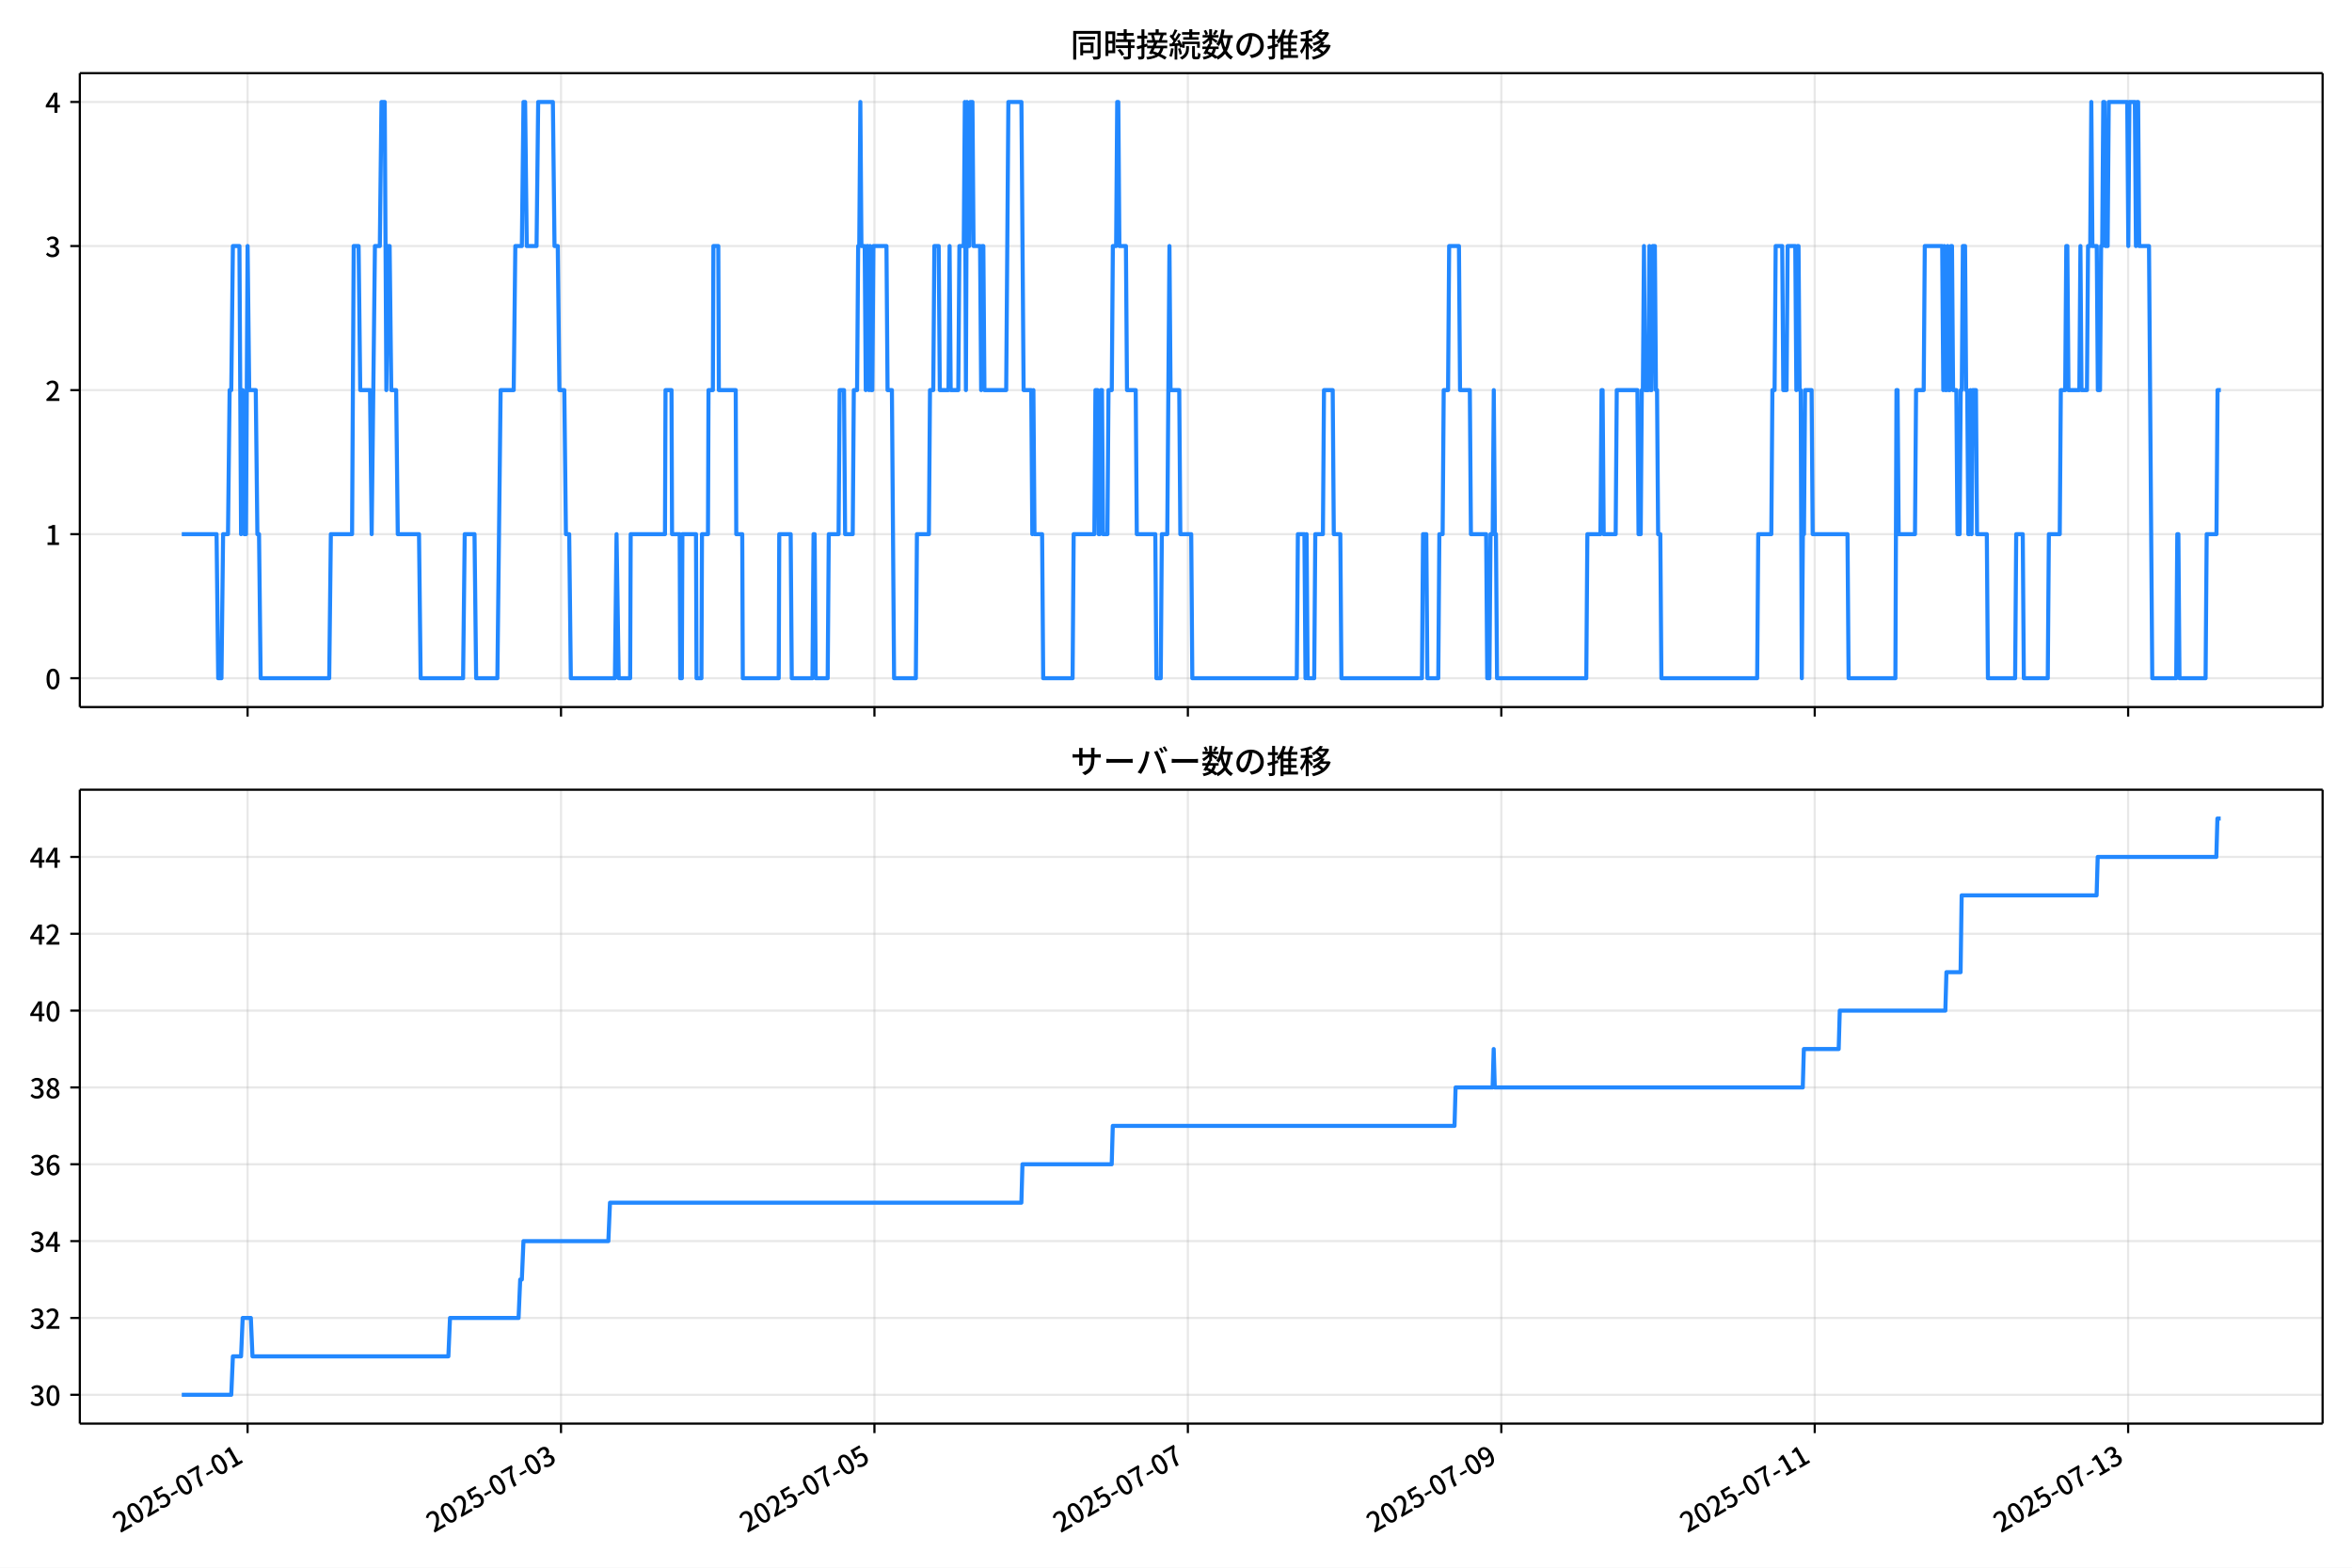
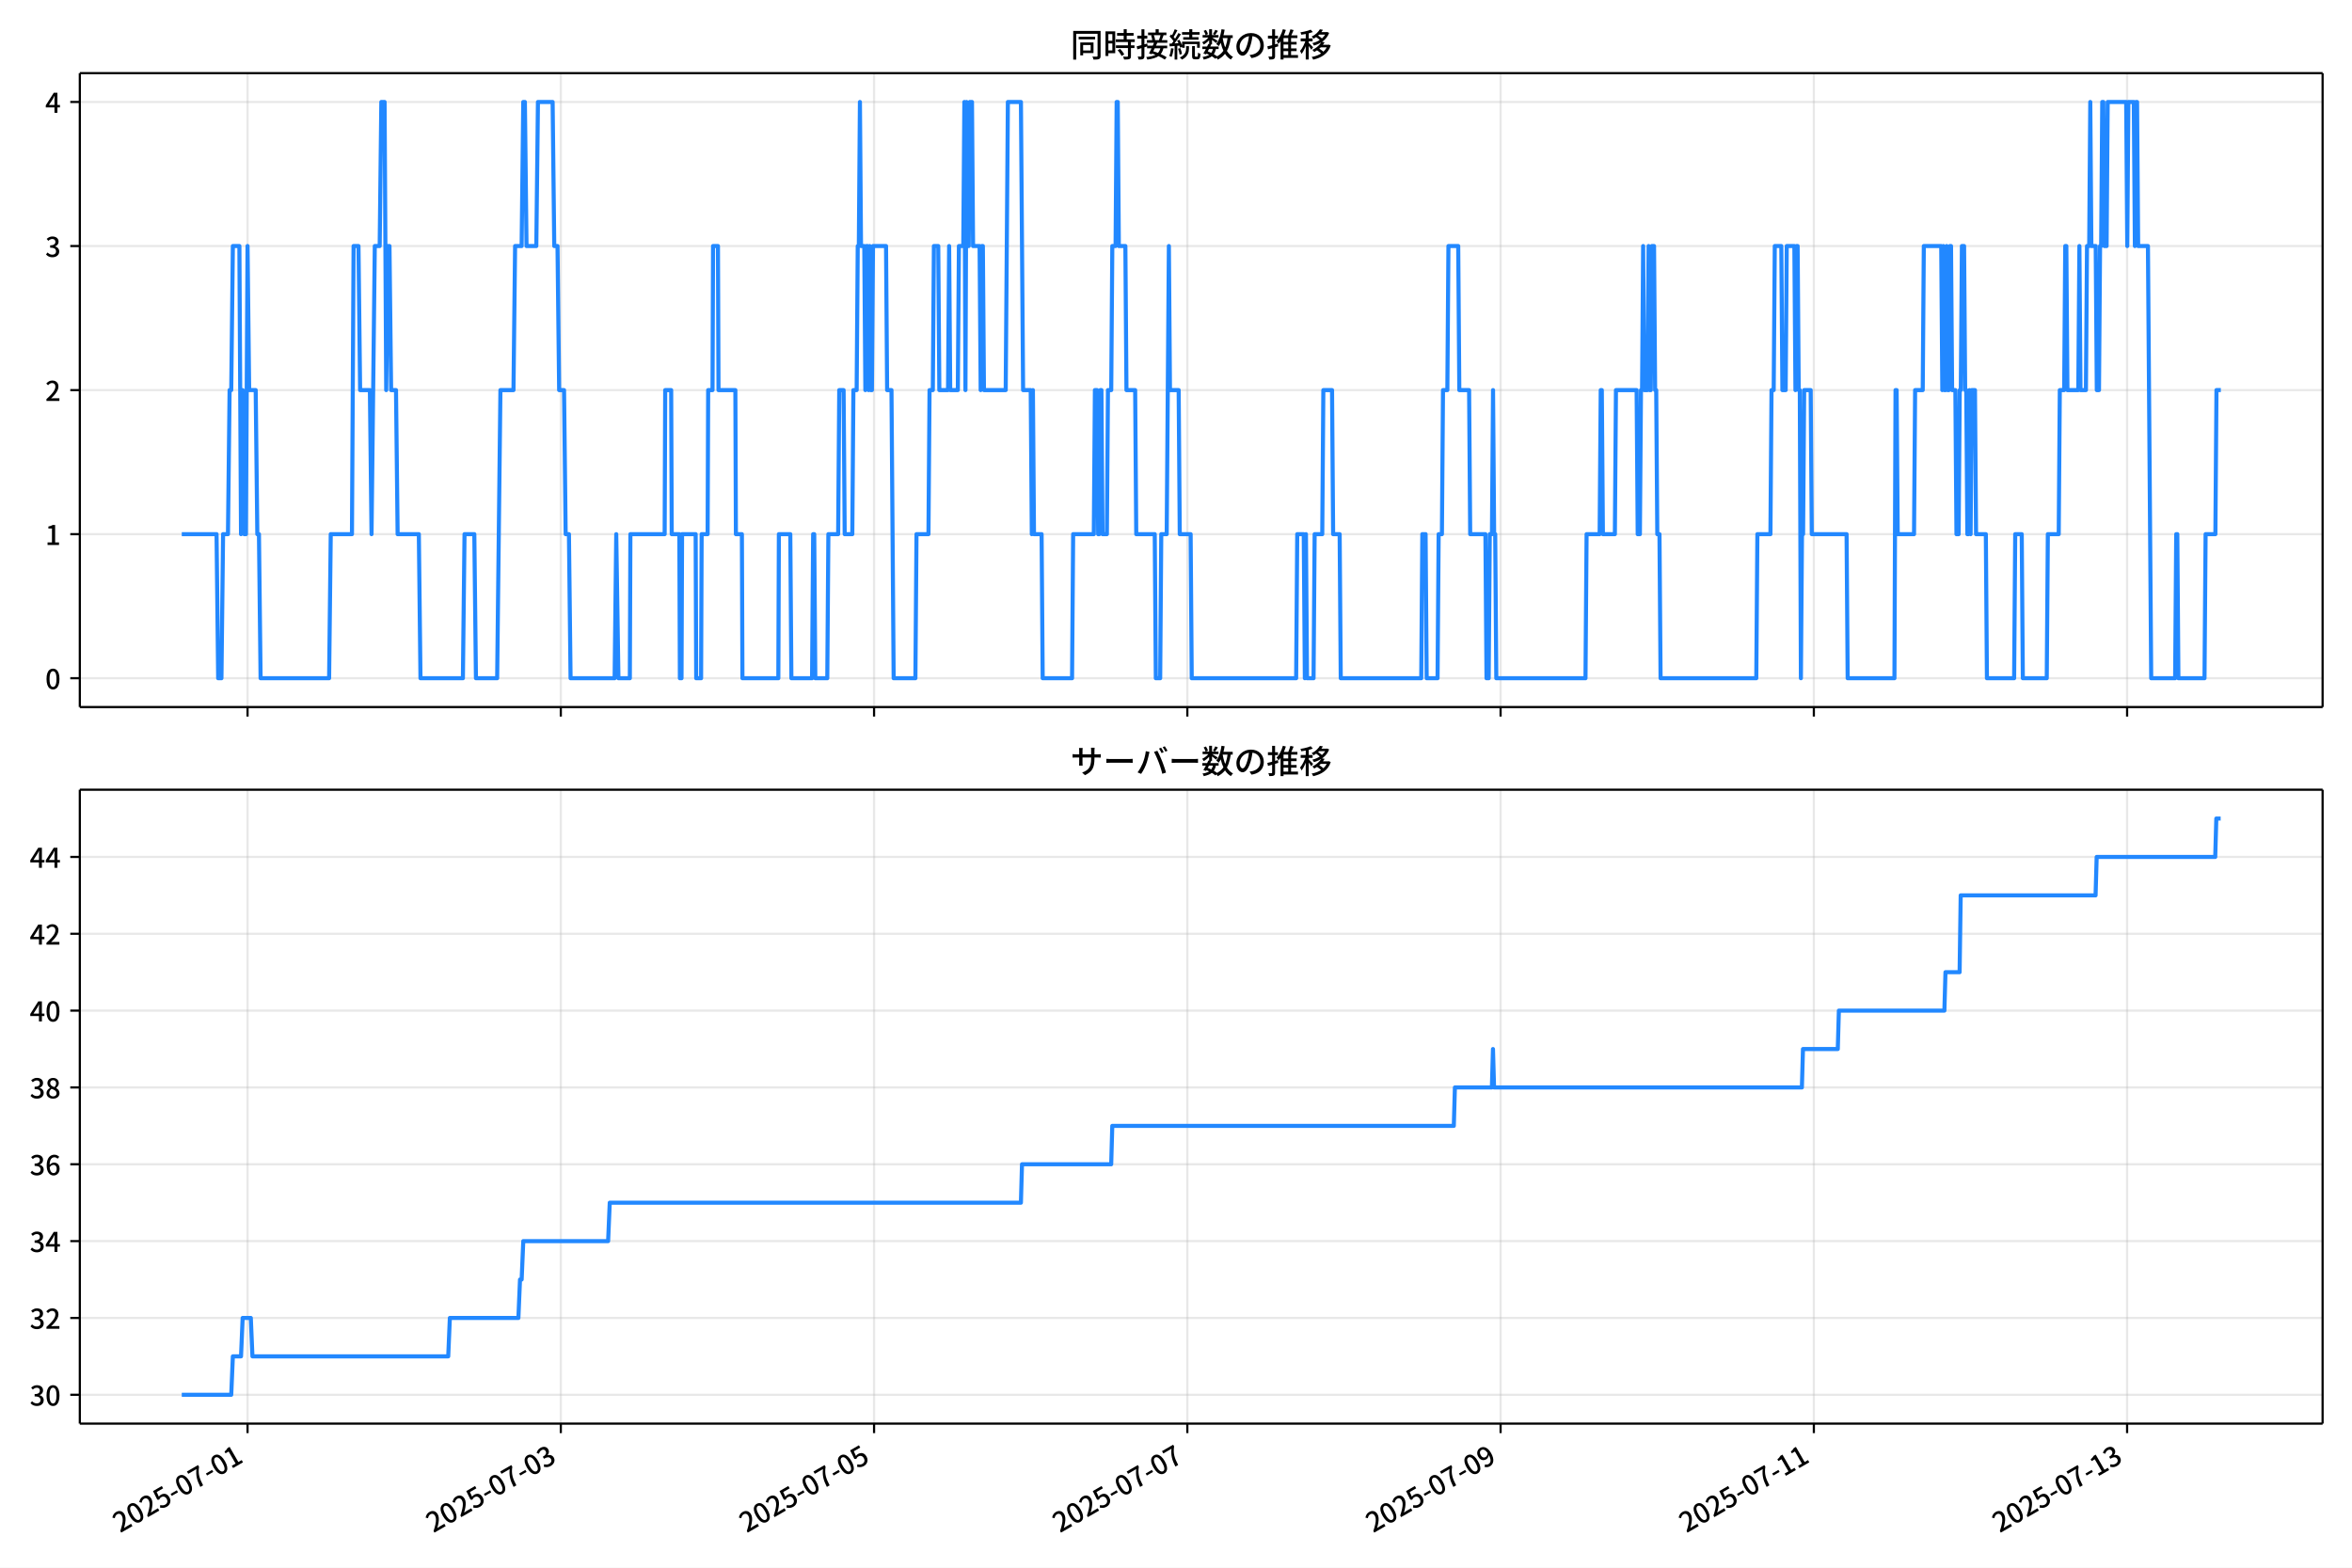
<svg xmlns="http://www.w3.org/2000/svg" xmlns:xlink="http://www.w3.org/1999/xlink" version="1.1" viewBox="0 0 864 576">
  <defs>
    <style type="text/css">*{stroke-linejoin: round; stroke-linecap: butt}</style>
  </defs>
  <g id="aa">
    <g id="ab">
      <path d="m0 576h864v-576h-864z" fill="#fff" />
    </g>
    <g id="ac">
      <g id="ad">
        <path d="m29.32 259.78h823.88v-232.9h-823.88z" fill="#fff" />
      </g>
      <g id="ae">
        <g id="af">
          <g id="ag">
-             <path d="m90.95 259.78v-232.9" clip-path="url(#f)" fill="none" stroke="#b0b0b0" stroke-linecap="square" stroke-opacity=".3" stroke-width=".8" />
+             <path d="m90.937 259.78v-232.9" clip-path="url(#f)" fill="none" stroke="#b0b0b0" stroke-linecap="square" stroke-opacity=".3" stroke-width=".8" />
          </g>
          <g id="ah">
            <defs>
              <path id="d" d="m0 0v3.5" stroke="#000" stroke-width=".8" />
            </defs>
-             <use x="90.95" y="259.778" stroke="#000000" stroke-width=".8" xlink:href="#d" />
+             <use x="90.937" y="259.778" stroke="#000000" stroke-width=".8" xlink:href="#d" />
          </g>
        </g>
        <g id="ai">
          <g id="aj">
-             <path d="m206.09 259.78v-232.9" clip-path="url(#f)" fill="none" stroke="#b0b0b0" stroke-linecap="square" stroke-opacity=".3" stroke-width=".8" />
+             <path d="m206.01 259.78v-232.9" clip-path="url(#f)" fill="none" stroke="#b0b0b0" stroke-linecap="square" stroke-opacity=".3" stroke-width=".8" />
          </g>
          <g id="ak">
-             <use x="206.086" y="259.778" stroke="#000000" stroke-width=".8" xlink:href="#d" />
+             <use x="206.012" y="259.778" stroke="#000000" stroke-width=".8" xlink:href="#d" />
          </g>
        </g>
        <g id="al">
          <g id="am">
-             <path d="m321.22 259.78v-232.9" clip-path="url(#f)" fill="none" stroke="#b0b0b0" stroke-linecap="square" stroke-opacity=".3" stroke-width=".8" />
+             <path d="m321.09 259.78v-232.9" clip-path="url(#f)" fill="none" stroke="#b0b0b0" stroke-linecap="square" stroke-opacity=".3" stroke-width=".8" />
          </g>
          <g id="an">
-             <use x="321.223" y="259.778" stroke="#000000" stroke-width=".8" xlink:href="#d" />
+             <use x="321.087" y="259.778" stroke="#000000" stroke-width=".8" xlink:href="#d" />
          </g>
        </g>
        <g id="ao">
          <g id="ap">
-             <path d="m436.36 259.78v-232.9" clip-path="url(#f)" fill="none" stroke="#b0b0b0" stroke-linecap="square" stroke-opacity=".3" stroke-width=".8" />
+             <path d="m436.16 259.78v-232.9" clip-path="url(#f)" fill="none" stroke="#b0b0b0" stroke-linecap="square" stroke-opacity=".3" stroke-width=".8" />
          </g>
          <g id="aq">
-             <use x="436.36" y="259.778" stroke="#000000" stroke-width=".8" xlink:href="#d" />
+             <use x="436.163" y="259.778" stroke="#000000" stroke-width=".8" xlink:href="#d" />
          </g>
        </g>
        <g id="ar">
          <g id="as">
-             <path d="m551.5 259.78v-232.9" clip-path="url(#f)" fill="none" stroke="#b0b0b0" stroke-linecap="square" stroke-opacity=".3" stroke-width=".8" />
+             <path d="m551.24 259.78v-232.9" clip-path="url(#f)" fill="none" stroke="#b0b0b0" stroke-linecap="square" stroke-opacity=".3" stroke-width=".8" />
          </g>
          <g id="at">
-             <use x="551.496" y="259.778" stroke="#000000" stroke-width=".8" xlink:href="#d" />
+             <use x="551.238" y="259.778" stroke="#000000" stroke-width=".8" xlink:href="#d" />
          </g>
        </g>
        <g id="au">
          <g id="av">
-             <path d="m666.63 259.78v-232.9" clip-path="url(#f)" fill="none" stroke="#b0b0b0" stroke-linecap="square" stroke-opacity=".3" stroke-width=".8" />
+             <path d="m666.31 259.78v-232.9" clip-path="url(#f)" fill="none" stroke="#b0b0b0" stroke-linecap="square" stroke-opacity=".3" stroke-width=".8" />
          </g>
          <g id="aw">
-             <use x="666.633" y="259.778" stroke="#000000" stroke-width=".8" xlink:href="#d" />
+             <use x="666.313" y="259.778" stroke="#000000" stroke-width=".8" xlink:href="#d" />
          </g>
        </g>
        <g id="ax">
          <g id="ay">
-             <path d="m781.77 259.78v-232.9" clip-path="url(#f)" fill="none" stroke="#b0b0b0" stroke-linecap="square" stroke-opacity=".3" stroke-width=".8" />
+             <path d="m781.39 259.78v-232.9" clip-path="url(#f)" fill="none" stroke="#b0b0b0" stroke-linecap="square" stroke-opacity=".3" stroke-width=".8" />
          </g>
          <g id="az">
-             <use x="781.77" y="259.778" stroke="#000000" stroke-width=".8" xlink:href="#d" />
+             <use x="781.388" y="259.778" stroke="#000000" stroke-width=".8" xlink:href="#d" />
          </g>
        </g>
      </g>
      <g id="ba">
        <g id="bb">
          <g id="bc">
            <path d="m29.32 249.19h823.88" clip-path="url(#f)" fill="none" stroke="#b0b0b0" stroke-linecap="square" stroke-opacity=".3" stroke-width=".8" />
          </g>
          <g id="bd">
            <defs>
              <path id="g" d="m0 0h-3.5" stroke="#000" stroke-width=".8" />
            </defs>
            <use x="29.32" y="249.191" stroke="#000000" stroke-width=".8" xlink:href="#g" />
          </g>
          <g id="be">
            <g transform="translate(16.62 253.18) scale(.1 -.1)">
              <defs>
                <path id="a" transform="scale(.015625)" d="m1830-90q-460 0-806 275-346 276-535 823-188 547-188 1366 0 820 188 1357 189 538 535 803 346 266 806 266 461 0 800-269 340-269 528-803 189-534 189-1354 0-819-189-1366-188-547-528-823-339-275-800-275zm0 589q237 0 422 185 186 186 288 599 103 413 103 1091 0 679-103 1082-102 403-288 582-185 180-422 180-236 0-422-180-186-179-292-582-105-403-105-1082 0-678 105-1091 106-413 292-599 186-185 422-185z" />
              </defs>
              <use xlink:href="#a" />
            </g>
          </g>
        </g>
        <g id="bf">
          <g id="bg">
            <path d="m29.32 196.26h823.88" clip-path="url(#f)" fill="none" stroke="#b0b0b0" stroke-linecap="square" stroke-opacity=".3" stroke-width=".8" />
          </g>
          <g id="bh">
            <use x="29.32" y="196.26" stroke="#000000" stroke-width=".8" xlink:href="#g" />
          </g>
          <g id="bi">
            <g transform="translate(16.62 200.25) scale(.1 -.1)">
              <defs>
                <path id="l" transform="scale(.015625)" d="m544 0v608h1037v3277h-845v467q333 58 579 147 247 90 451 218h557v-4109h915v-608h-2694z" />
              </defs>
              <use xlink:href="#l" />
            </g>
          </g>
        </g>
        <g id="bj">
          <g id="bk">
            <path d="m29.32 143.33h823.88" clip-path="url(#f)" fill="none" stroke="#b0b0b0" stroke-linecap="square" stroke-opacity=".3" stroke-width=".8" />
          </g>
          <g id="bl">
            <use x="29.32" y="143.329" stroke="#000000" stroke-width=".8" xlink:href="#g" />
          </g>
          <g id="bm">
            <g transform="translate(16.62 147.31) scale(.1 -.1)">
              <defs>
                <path id="b" transform="scale(.015625)" d="m282 0v429q697 621 1164 1136 468 515 701 956 234 442 234 826 0 256-87 451-86 196-262 301-176 106-445 106-275 0-506-151-230-150-422-368l-416 410q301 333 637 518 336 186 803 186 429 0 749-176t496-493 176-745q0-455-224-919t-615-935q-390-470-889-950 186 20 394 36t374 16h1184v-634h-3046z" />
              </defs>
              <use xlink:href="#b" />
            </g>
          </g>
        </g>
        <g id="bn">
          <g id="bo">
            <path d="m29.32 90.398h823.88" clip-path="url(#f)" fill="none" stroke="#b0b0b0" stroke-linecap="square" stroke-opacity=".3" stroke-width=".8" />
          </g>
          <g id="bp">
            <use x="29.32" y="90.398" stroke="#000000" stroke-width=".8" xlink:href="#g" />
          </g>
          <g id="bq">
            <g transform="translate(16.62 94.383) scale(.1 -.1)">
              <defs>
                <path id="j" transform="scale(.015625)" d="m1715-90q-371 0-656 90t-503 240q-217 150-377 323l359 474q211-205 479-359 269-153 634-153 269 0 467 92 199 93 311 266t112 423q0 256-125 451t-429 300q-304 106-835 106v551q467 0 732 105 266 106 384 291 119 186 119 423 0 307-192 489-192 183-531 183-269 0-503-119-233-118-438-316l-384 460q282 256 614 413 333 157 737 157 422 0 748-144 327-144 512-413 186-269 186-659 0-403-221-685-221-281-592-422v-26q269-70 490-227t349-400 128-557q0-422-215-726-214-304-573-468-358-163-787-163z" />
              </defs>
              <use xlink:href="#j" />
            </g>
          </g>
        </g>
        <g id="br">
          <g id="bs">
            <path d="m29.32 37.466h823.88" clip-path="url(#f)" fill="none" stroke="#b0b0b0" stroke-linecap="square" stroke-opacity=".3" stroke-width=".8" />
          </g>
          <g id="bt">
            <use x="29.32" y="37.466" stroke="#000000" stroke-width=".8" xlink:href="#g" />
          </g>
          <g id="bu">
            <g transform="translate(16.62 41.451) scale(.1 -.1)">
              <defs>
                <path id="k" transform="scale(.015625)" d="m2170 0v3072q0 192 12 457 13 266 20 458h-26q-90-179-183-365-92-185-195-364l-921-1415h2579v-576h-3328v493l1875 2957h858v-4717h-691z" />
              </defs>
              <use xlink:href="#k" />
            </g>
          </g>
        </g>
      </g>
      <g id="bv">
-         <path d="m66.769 196.26h12.787l.6 52.931h1.199l.6-52.931h1.799l.6-52.931h.6l.6-52.931h2.399l.6 105.86.6-52.931.6 52.931h.6l.6-105.86.6 52.931h2.399l.6 52.931h.6l.6 52.931h25.186l.6-52.931h7.796l.6-105.86h1.799l.6 52.931h3.598l.6 52.931 1.199-105.86h1.799l.6-52.931h1.199l.6 105.86.6-52.931h.6l.6 52.931h1.799l.6 52.931h7.796l.6 52.931h15.591l.6-52.931h3.598l.6 52.931h7.796l1.199-105.86h4.797l.6-52.931h2.399l.6-52.931h.6l.6 52.931h3.598l.6-52.931h5.397l.6 52.931h1.199l.6 52.931h1.799l.6 52.931h1.199l.6 52.931h16.191l.6-52.931.8 52.931h4.198l.2-52.931h12.593l.2-52.931h2.199l.2 52.931h2.799l.2 52.931h.6l.2-52.931h4.997l.2 52.931h1.799l.2-52.931h2.199l.2-52.931h1.599l.2-52.931h1.799l.2 52.931h6.197l.2 52.931h2.199l.2 52.931h13.193l.2-52.931h4.198l.4 52.931h7.596l.4-52.931h.4l.4 52.931h4.398l.4-52.931h3.598l.4-52.931h1.599l.4 52.931h2.799l.4-52.931h1.199l.4-52.931h.4l.4-52.931.4 52.931h1.199l.4 52.931.4-52.931h.4l.4 52.931.4-52.931.4 52.931h.4l.4-52.931h4.797l.4 52.931h1.599l.8 105.86h7.996l.4-52.931h4.398l.4-52.931h1.199l.4-52.931h1.599l.4 52.931h3.198l.4-52.931.4 52.931h2.799l.4-52.931h1.599l.4-52.931.4 105.86.4-105.86.4 52.931h.4l.4-52.931h.8l.4 52.931h2.399l.4 52.931.4-52.931h.4l.4 52.931h7.996l.8-105.86h4.797l.8 105.86h2.799l.4 52.931.4-52.931.4 52.931h2.799l.4 52.931h10.794l.4-52.931h7.596l.4-52.931h.8l.4 52.931h.4l.4-52.931h.4l.4 52.931h1.599l.4-52.931h1.199l.4-52.931h1.199l.4-52.931h.4l.4 52.931h2.399l.4 52.931h3.198l.4 52.931h6.796l.4 52.931h1.599l.4-52.931h1.999l.8-105.86.4 52.931h3.198l.4 52.931h3.998l.4 52.931h38.379l.4-52.931h2.399l.4 52.931.4-52.931.4 52.931h2.399l.4-52.931h2.799l.4-52.931h3.198l.4 52.931h2.399l.4 52.931h29.584l.4-52.931h1.199l.4 52.931h3.998l.4-52.931h1.199l.4-52.931h1.599l.4-52.931h3.598l.4 52.931h3.598l.4 52.931h5.597l.4 52.931h.8l.4-52.931h.8l.4-52.931.4 52.931h.4l.4 52.931h32.782l.4-52.931h4.797l.4-52.931h.4l.4 52.931h4.398l.4-52.931h7.596l.4 52.931h.8l.4-52.931h.4l.4-52.931.4 52.931h1.199l.4-52.931.4 52.931h.4l.4-52.931h.8l.4 52.931h.4l.4 52.931h.8l.4 52.931h35.181l.4-52.931h4.797l.4-52.931h.8l.4-52.931h2.399l.4 52.931h1.199l.4-52.931h2.799l.4 52.931.4-52.931h.4l.4 52.931h.4l.4 105.86.4-52.931h.4l.4-52.931h2.399l.4 52.931h12.793l.4 52.931h17.191l.4-105.86h.4l.4 52.931h5.997l.4-52.931h2.799l.4-52.931h6.396l.4 52.931.4-52.931.4 52.931h.4l.4-52.931.4 52.931h.4l.4-52.931h.4l.4 52.931h1.199l.4 52.931h.8l.4-52.931h.4l.4-52.931h.8l.4 52.931h.4l.4 52.931h.4l.4-52.931.4 52.931.4-52.931h1.199l.4 52.931h3.598l.4 52.931h9.995l.4-52.931h2.399l.4 52.931h8.795l.4-52.931h3.998l.4-52.931h1.599l.4-52.931h.4l.4 52.931h3.998l.4-52.931.4 52.931h1.999l.4-52.931h.8l.4-52.931.4 52.931h1.599l.4 52.931h.8l.4-52.931h.4l.4-52.931h.4l.4 52.931h.8l.4-52.931h6.796l.4 52.931.4-52.931h1.999l.4 52.931.4-52.931h.4l.4 52.931h3.598l1.199 158.79h8.795l.4-52.931h.4l.4 52.931h9.595l.4-52.931h3.598l.4-52.931h1.199v0" clip-path="url(#f)" fill="none" stroke="#28f" stroke-linecap="square" stroke-width="1.5" />
+         <path d="m66.769 196.26h12.78l.599 52.931h1.199l.599-52.931h1.798l.599-52.931h.599l.599-52.931h2.397l.599 105.86.599-52.931.599 52.931h.599l.599-105.86.599 52.931h2.397l.599 52.931h.599l.599 52.931h25.173l.599-52.931h7.792l.599-105.86h1.798l.599 52.931h3.596l.599 52.931 1.199-105.86h1.798l.599-52.931h1.199l.599 105.86.599-52.931h.599l.599 52.931h1.798l.599 52.931h7.792l.599 52.931h15.583l.599-52.931h3.596l.599 52.931h7.792l1.199-105.86h4.795l.599-52.931h2.397l.599-52.931h.599l.599 52.931h3.596l.599-52.931h5.394l.599 52.931h1.199l.599 52.931h1.798l.599 52.931h1.199l.599 52.931h16.182l.599-52.931.799 52.931h4.196l.2-52.931h12.586l.2-52.931h2.198l.2 52.931h2.797l.2 52.931h.599l.2-52.931h4.995l.2 52.931h1.798l.2-52.931h2.198l.2-52.931h1.598l.2-52.931h1.798l.2 52.931h6.193l.2 52.931h2.198l.2 52.931h13.186l.2-52.931h4.196l.4 52.931h7.592l.4-52.931h.4l.4 52.931h4.395l.4-52.931h3.596l.4-52.931h1.598l.4 52.931h2.797l.4-52.931h1.199l.4-52.931h.4l.4-52.931.4 52.931h1.199l.4 52.931.4-52.931h.4l.4 52.931.4-52.931.4 52.931h.4l.4-52.931h4.795l.4 52.931h1.598l.799 105.86h7.991l.4-52.931h4.395l.4-52.931h1.199l.4-52.931h1.598l.4 52.931h3.196l.4-52.931.4 52.931h2.797l.4-52.931h1.598l.4-52.931.4 105.86.4-105.86.4 52.931h.4l.4-52.931h.799l.4 52.931h2.397l.4 52.931.4-52.931h.4l.4 52.931h7.991l.799-105.86h4.795l.799 105.86h2.797l.4 52.931.4-52.931.4 52.931h2.797l.4 52.931h10.788l.4-52.931h7.592l.4-52.931h.799l.4 52.931h.4l.4-52.931h.4l.4 52.931h1.598l.4-52.931h1.199l.4-52.931h1.199l.4-52.931h.4l.4 52.931h2.397l.4 52.931h3.196l.4 52.931h6.793l.4 52.931h1.598l.4-52.931h1.998l.799-105.86.4 52.931h3.196l.4 52.931h3.996l.4 52.931h38.358l.4-52.931h2.397l.4 52.931.4-52.931.4 52.931h2.397l.4-52.931h2.797l.4-52.931h3.196l.4 52.931h2.397l.4 52.931h29.568l.4-52.931h1.199l.4 52.931h3.996l.4-52.931h1.199l.4-52.931h1.598l.4-52.931h3.596l.4 52.931h3.596l.4 52.931h5.594l.4 52.931h.799l.4-52.931h.799l.4-52.931.4 52.931h.4l.4 52.931h32.764l.4-52.931h4.795l.4-52.931h.4l.4 52.931h4.395l.4-52.931h7.592l.4 52.931h.799l.4-52.931h.4l.4-52.931.4 52.931h1.199l.4-52.931.4 52.931h.4l.4-52.931h.799l.4 52.931h.4l.4 52.931h.799l.4 52.931h35.162l.4-52.931h4.795l.4-52.931h.799l.4-52.931h2.397l.4 52.931h1.199l.4-52.931h2.797l.4 52.931.4-52.931h.4l.4 52.931h.4l.4 105.86.4-52.931h.4l.4-52.931h2.397l.4 52.931h12.786l.4 52.931h17.181l.4-105.86h.4l.4 52.931h5.994l.4-52.931h2.797l.4-52.931h6.393l.4 52.931.4-52.931.4 52.931h.4l.4-52.931.4 52.931h.4l.4-52.931h.4l.4 52.931h1.199l.4 52.931h.799l.4-52.931h.4l.4-52.931h.799l.4 52.931h.4l.4 52.931h.4l.4-52.931.4 52.931.4-52.931h1.199l.4 52.931h3.596l.4 52.931h9.989l.4-52.931h2.397l.4 52.931h8.79l.4-52.931h3.996l.4-52.931h1.598l.4-52.931h.4l.4 52.931h3.996l.4-52.931.4 52.931h1.998l.4-52.931h.799l.4-52.931.4 52.931h1.598l.4 52.931h.799l.4-52.931h.4l.4-52.931h.4l.4 52.931h.799l.4-52.931h6.793l.4 52.931.4-52.931h1.998l.4 52.931.4-52.931h.4l.4 52.931h3.596l1.199 158.79h8.79l.4-52.931h.4l.4 52.931h9.59l.4-52.931h3.596l.4-52.931h1.598v0" clip-path="url(#f)" fill="none" stroke="#28f" stroke-linecap="square" stroke-width="1.5" />
      </g>
      <g id="bw">
        <path d="m29.32 259.78v-232.9" fill="none" stroke="#000" stroke-linecap="square" stroke-width=".8" />
      </g>
      <g id="bx">
        <path d="m853.2 259.78v-232.9" fill="none" stroke="#000" stroke-linecap="square" stroke-width=".8" />
      </g>
      <g id="by">
        <path d="m29.32 259.78h823.88" fill="none" stroke="#000" stroke-linecap="square" stroke-width=".8" />
      </g>
      <g id="bz">
        <path d="m29.32 26.88h823.88" fill="none" stroke="#000" stroke-linecap="square" stroke-width=".8" />
      </g>
      <g id="ca">
        <g transform="translate(393.26 20.88) scale(.12 -.12)">
          <defs>
            <path id="u" transform="scale(.015625)" d="m1587 3936h3232v-518h-3232v518zm320-1114h557v-2534h-557v2534zm301 0h2291v-2086h-2291v512h1734v1069h-1734v505zm-1683 2260h5113v-570h-4524v-5056h-589v5626zm4768 0h595v-4896q0-250-67-397t-227-218q-160-77-426-96t-675-19q-13 83-45 192t-77 218q-45 108-89 185 281-13 527-13 247 0 330 0 83 7 118 42 36 35 36 112v4890z" />
            <path id="s" transform="scale(.015625)" d="m2714 4672h3238v-525h-3238v525zm-244-1235h3712v-538h-3712v538zm20-1184h3635v-531h-3635v531zm1523 3155h595v-2310h-595v2310zm832-2451h589v-2823q0-230-61-364-61-135-227-199-167-70-423-86t-633-16q-20 121-78 285-57 163-121 284 275-6 509-9t310-3q77 6 106 28 29 23 29 93v2810zm-2023-1677 487 282q153-160 313-352t294-381q135-189 206-343l-519-313q-64 153-189 348-124 196-278 394-154 199-314 365zm-2086 3718h1619v-4281h-1619v544h1056v3187h-1056v550zm32-1843h1293v-537h-1293v537zm-320 1843h563v-4832h-563v4832z" />
            <path id="t" transform="scale(.015625)" d="m3866 5408h614v-870h-614v870zm-1479-653h3597v-518h-3597v518zm-230-1485h4e3v-518h-4e3v518zm825 922 519 102q64-160 121-342 58-182 96-352 39-170 45-304l-544-128q-6 134-42 313-35 180-83 365-48 186-112 346zm1856 109 589-71q-96-275-202-557-105-281-195-486l-518 77q58 147 122 329 64 183 118 372t86 336zm-2643-2106h3943v-518h-3943v518zm1408 685 602-115q-167-371-362-784t-390-797-362-685l-525 179q160 288 346 666t368 784 323 752zm-659-2157 358 403q352-102 733-240 381-137 752-304 371-166 697-336 327-169 558-329l-384-461q-218 160-532 336-313 176-685 345-371 170-755 323-384 154-742 263zm1894 1114 583-71q-122-550-353-944-230-393-604-662t-922-435q-547-167-1296-269-25 128-93 269-67 141-137 230 678 64 1168 192t819 349q330 221 531 550 202 330 304 791zm-4684 217q396 90 953 240 557 151 1120 311l77-544q-525-154-1053-311-528-156-963-284l-134 588zm121 2093h1965v-563h-1965v563zm819 1248h576v-5229q0-236-51-374t-192-208q-141-77-355-99-214-23-541-16-13 115-64 288t-109 294q205-6 381-6t234 0q64 0 92 28 29 29 29 93v5229z" />
            <path id="r" transform="scale(.015625)" d="m4058 5408h595v-1798h-595v1798zm-1415-563h3443v-499h-3443v499zm231-992h3008v-499h-3008v499zm-224-877h3475v-1203h-531v729h-2432v-729h-512v1203zm1964-877h551v-1881q0-122 22-157 23-35 106-35 25 0 92 0 68 0 135 0t99 0q51 0 83 54t45 224 19 515q90-70 234-131t259-93q-19-429-83-662-64-234-183-326-118-93-316-93-39 0-103 0t-134 0-138 0q-67 0-99 0-237 0-365 64t-176 218q-48 153-48 422v1881zm-1164-6h550v-455q0-243-48-528-48-284-186-579-137-294-409-572-272-279-727-503-70 90-192 208-121 118-230 195 416 205 665 438 250 234 371 474 122 240 164 467 42 228 42 413v442zm-2240 3309 524-192q-121-244-259-503-137-259-275-496t-259-416l-410 173q122 186 246 438 125 253 240 515 116 263 193 481zm716-743 500-230q-224-359-496-756-272-396-548-764-275-368-518-650l-358 205q179 211 377 483 199 272 387 569 189 298 358 592 170 295 298 551zm-1721-665 307 403q166-154 339-340 173-185 320-364t224-327l-326-460q-77 160-218 348-141 189-314 384-172 196-332 356zm1485-832 435 179q128-211 249-458 122-246 215-474 93-227 137-412l-473-211q-32 185-119 422-86 237-201 486-115 250-243 468zm-1530-583q422 26 998 54 576 29 1184 68l7-499q-570-45-1127-84-556-38-992-70l-70 531zm1702-992 436 135q121-276 214-596t118-556l-454-148q-26 237-112 563-86 327-202 602zm-1363 109 499-83q-57-455-163-897-105-441-253-748-51 32-134 73-83 42-170 83-86 42-144 62 148 294 234 697t131 813zm691 627h525v-2861h-525v2861z" />
            <path id="n" transform="scale(.015625)" d="m224 2022h3187v-499h-3187v499zm51 2247h3111v-487h-3111v487zm1127-1735 563-121q-154-320-333-672t-352-679q-173-326-326-582l-532 173q148 243 324 566t345 669q170 346 311 646zm934-832 563-64q-89-480-262-838t-461-614-701-432-976-298q-25 128-99 269t-157 237q659 102 1085 303 426 202 666 554t342 883zm422 3597 519-211q-147-218-298-436-150-217-278-377l-403 186q121 173 252 413 132 240 208 425zm-1203 109h563v-2957h-563v2957zm-1075-320 448 186q134-192 246-420 112-227 157-393l-467-211q-38 172-147 406t-237 432zm1094-1050 397-236q-160-263-400-529-240-265-519-489-278-224-553-378-51 103-141 237-89 135-179 218 269 109 534 294 266 186 493 416 228 231 368 467zm487-204q83-45 246-145 163-99 352-211t346-211 221-150l-327-423q-83 77-230 198-147 122-317 253-170 132-327 250-156 119-259 189l295 250zm1798 396h2311v-556h-2311v556zm115 1178 615-90q-103-640-263-1235t-384-1101q-224-505-512-889-44 57-134 134t-186 157-166 125q275 339 473 796 199 458 340 995 141 538 217 1108zm1223-1510 614-58q-147-1101-445-1940-297-838-813-1443-515-604-1321-1014-26 71-90 177-64 105-134 208-70 102-128 159 742 346 1212 880 471 535 730 1290 260 755 375 1741zm-1005-135q134-851 387-1597 253-745 659-1305 407-560 1002-874-70-57-154-150-83-93-154-189-70-96-121-179-633 371-1056 988-422 618-688 1434-265 816-425 1783l550 89zm-3309-3065 327 416q377-148 754-330 378-182 701-378 324-195 548-368l-416-435q-211 179-519 378-307 198-666 383-358 186-729 334z" />
            <path id="q" transform="scale(.015625)" d="m3686 4378q-64-493-163-1041-99-547-265-1084-192-653-432-1104t-522-688-595-237q-320 0-596 221-275 221-448 621-172 400-172 931 0 537 220 1017 221 480 611 851 391 372 909 583 519 211 1121 211 576 0 1040-186 464-185 793-515 330-329 502-771 173-441 173-941 0-672-278-1194-278-521-816-851-538-329-1318-444l-378 601q166 20 307 42t263 48q307 70 585 217 279 148 496 375 218 227 342 534 125 308 125 692t-122 713q-121 330-358 573-236 243-582 380-346 138-781 138-525 0-935-186-409-185-694-489-284-304-432-656-147-352-147-678 0-365 89-605 90-240 224-355 135-115 276-115t288 144 297 457q151 314 298 800 147 461 246 982 100 522 145 1021l684-12z" />
            <path id="o" transform="scale(.015625)" d="m2995 2925h2893v-519h-2893v519zm0-1280h2893v-519h-2893v519zm-64-1299h3232v-557h-3232v557zm1312 3577h563v-3763h-563v3763zm429 1466 634-141q-154-390-340-794-185-403-339-684l-512 140q103 199 208 458 106 259 195 528 90 269 154 493zm-1472 25 582-147q-153-518-371-1018-217-499-483-931t-573-758q-38 64-109 160-70 96-147 198-77 103-141 160 416 416 733 1034t509 1302zm128-1203h2720v-537h-2720v-4205h-582v4422l313 320h269zm-3174-2157q396 90 953 240 557 151 1120 311l77-544q-525-154-1053-311-528-156-963-284l-134 588zm121 2093h1965v-563h-1965v563zm819 1248h576v-5229q0-236-51-374t-192-208q-141-77-355-99-214-23-541-16-13 115-64 288t-109 294q205-6 381-6t234 0q64 0 92 28 29 29 29 93v5229z" />
            <path id="m" transform="scale(.015625)" d="m4051 5402 595-109q-281-493-729-941t-1107-806q-39 64-106 144t-141 153q-73 74-137 119 608 288 1011 678t614 762zm-77-557h1511v-493h-1863l352 493zm1293 0h109l109 25 384-179q-192-505-496-905t-695-701q-390-301-845-519-454-217-947-358-44 109-137 253t-176 227q448 109 867 294 419 186 777 445 359 259 631 592t419 730v96zm-1990-954 377 307q167-96 336-218 170-121 320-249 151-128 247-237l-397-332q-90 108-237 236t-317 259q-169 132-329 234zm1107-934 595-109q-307-538-803-1031-496-492-1232-876-38 64-102 144t-138 156q-74 77-138 116 455 217 807 483t604 554q253 288 407 563zm-90-589h1460v-506h-1818l358 506zm1268 0h121l109 26 384-167q-192-614-531-1075t-787-794q-448-332-983-553-534-221-1129-355-45 115-132 269-86 153-176 249 551 96 1043 285 493 189 903 473 410 285 714 669t464 883v90zm-2132-1056 410 339q186-102 384-237 198-134 371-275t282-269l-435-371q-103 128-270 272-166 144-361 288t-381 253zm-2150 3533h589v-5376h-589v5376zm-992-1242h2336v-569h-2336v569zm1024-224 365-160q-96-339-231-707-134-368-291-727-157-358-336-672-179-313-365-537-44 128-134 291t-160 272q173 192 339 457 167 266 323 570 157 304 282 618t208 595zm941 1946 416-467q-314-122-695-221-380-99-784-173-403-74-780-131-20 102-71 236-51 135-102 231 358 58 732 138 375 80 711 179t573 208zm-397-2579q58-45 179-170 122-125 266-266 144-140 259-265t160-183l-352-473q-58 102-157 255-99 154-218 317-118 164-227 311-108 147-185 237l275 237z" />
          </defs>
          <use xlink:href="#u" />
          <use transform="translate(100)" xlink:href="#s" />
          <use transform="translate(200)" xlink:href="#t" />
          <use transform="translate(300)" xlink:href="#r" />
          <use transform="translate(400)" xlink:href="#n" />
          <use transform="translate(500)" xlink:href="#q" />
          <use transform="translate(600)" xlink:href="#o" />
          <use transform="translate(700)" xlink:href="#m" />
        </g>
      </g>
    </g>
    <g id="cb">
      <g id="cc">
        <path d="m29.32 523.06h823.88v-232.9h-823.88z" fill="#fff" />
      </g>
      <g id="cd">
        <g id="ce">
          <g id="cf">
-             <path d="m90.95 523.06v-232.9" clip-path="url(#c)" fill="none" stroke="#b0b0b0" stroke-linecap="square" stroke-opacity=".3" stroke-width=".8" />
+             <path d="m90.937 523.06v-232.9" clip-path="url(#c)" fill="none" stroke="#b0b0b0" stroke-linecap="square" stroke-opacity=".3" stroke-width=".8" />
          </g>
          <g id="cg">
-             <use x="90.95" y="523.055" stroke="#000000" stroke-width=".8" xlink:href="#d" />
+             <use x="90.937" y="523.055" stroke="#000000" stroke-width=".8" xlink:href="#d" />
          </g>
          <g id="ch">
-             <g transform="translate(44.16 563.33) rotate(-30) scale(.1 -.1)">
+             <g transform="translate(44.147 563.33) rotate(-30) scale(.1 -.1)">
              <defs>
                <path id="i" transform="scale(.015625)" d="m1715-90q-365 0-653 90t-506 237q-217 147-383 307l352 480q134-134 294-246t361-183q202-70 452-70 262 0 473 118 212 119 333 346 122 227 122 541 0 460-247 716-246 256-649 256-224 0-384-64t-365-198l-365 237 141 2240h2387v-627h-1747l-109-1204q154 77 307 118 154 42 340 42 397 0 723-160t518-490q192-329 192-847 0-519-224-887t-586-560q-361-192-777-192z" />
                <path id="e" transform="scale(.015625)" d="m301 1536v544h1689v-544h-1689z" />
                <path id="h" transform="scale(.015625)" d="m1235 0q32 646 109 1187t224 1024 384 941 576 938h-2208v627h3027v-455q-409-512-665-989-256-476-397-969t-205-1053-90-1251h-755z" />
              </defs>
              <use xlink:href="#b" />
              <use transform="translate(57)" xlink:href="#a" />
              <use transform="translate(114)" xlink:href="#b" />
              <use transform="translate(171)" xlink:href="#i" />
              <use transform="translate(228)" xlink:href="#e" />
              <use transform="translate(263.7)" xlink:href="#a" />
              <use transform="translate(320.7)" xlink:href="#h" />
              <use transform="translate(377.7)" xlink:href="#e" />
              <use transform="translate(413.4)" xlink:href="#a" />
              <use transform="translate(470.4)" xlink:href="#l" />
            </g>
          </g>
        </g>
        <g id="ci">
          <g id="cj">
-             <path d="m206.09 523.06v-232.9" clip-path="url(#c)" fill="none" stroke="#b0b0b0" stroke-linecap="square" stroke-opacity=".3" stroke-width=".8" />
+             <path d="m206.01 523.06v-232.9" clip-path="url(#c)" fill="none" stroke="#b0b0b0" stroke-linecap="square" stroke-opacity=".3" stroke-width=".8" />
          </g>
          <g id="ck">
-             <use x="206.086" y="523.055" stroke="#000000" stroke-width=".8" xlink:href="#d" />
+             <use x="206.012" y="523.055" stroke="#000000" stroke-width=".8" xlink:href="#d" />
          </g>
          <g id="cl">
-             <g transform="translate(159.3 563.33) rotate(-30) scale(.1 -.1)">
+             <g transform="translate(159.22 563.33) rotate(-30) scale(.1 -.1)">
              <use xlink:href="#b" />
              <use transform="translate(57)" xlink:href="#a" />
              <use transform="translate(114)" xlink:href="#b" />
              <use transform="translate(171)" xlink:href="#i" />
              <use transform="translate(228)" xlink:href="#e" />
              <use transform="translate(263.7)" xlink:href="#a" />
              <use transform="translate(320.7)" xlink:href="#h" />
              <use transform="translate(377.7)" xlink:href="#e" />
              <use transform="translate(413.4)" xlink:href="#a" />
              <use transform="translate(470.4)" xlink:href="#j" />
            </g>
          </g>
        </g>
        <g id="cm">
          <g id="cn">
-             <path d="m321.22 523.06v-232.9" clip-path="url(#c)" fill="none" stroke="#b0b0b0" stroke-linecap="square" stroke-opacity=".3" stroke-width=".8" />
+             <path d="m321.09 523.06v-232.9" clip-path="url(#c)" fill="none" stroke="#b0b0b0" stroke-linecap="square" stroke-opacity=".3" stroke-width=".8" />
          </g>
          <g id="co">
-             <use x="321.223" y="523.055" stroke="#000000" stroke-width=".8" xlink:href="#d" />
+             <use x="321.087" y="523.055" stroke="#000000" stroke-width=".8" xlink:href="#d" />
          </g>
          <g id="cp">
-             <g transform="translate(274.43 563.33) rotate(-30) scale(.1 -.1)">
+             <g transform="translate(274.3 563.33) rotate(-30) scale(.1 -.1)">
              <use xlink:href="#b" />
              <use transform="translate(57)" xlink:href="#a" />
              <use transform="translate(114)" xlink:href="#b" />
              <use transform="translate(171)" xlink:href="#i" />
              <use transform="translate(228)" xlink:href="#e" />
              <use transform="translate(263.7)" xlink:href="#a" />
              <use transform="translate(320.7)" xlink:href="#h" />
              <use transform="translate(377.7)" xlink:href="#e" />
              <use transform="translate(413.4)" xlink:href="#a" />
              <use transform="translate(470.4)" xlink:href="#i" />
            </g>
          </g>
        </g>
        <g id="cq">
          <g id="cr">
-             <path d="m436.36 523.06v-232.9" clip-path="url(#c)" fill="none" stroke="#b0b0b0" stroke-linecap="square" stroke-opacity=".3" stroke-width=".8" />
+             <path d="m436.16 523.06v-232.9" clip-path="url(#c)" fill="none" stroke="#b0b0b0" stroke-linecap="square" stroke-opacity=".3" stroke-width=".8" />
          </g>
          <g id="cs">
-             <use x="436.36" y="523.055" stroke="#000000" stroke-width=".8" xlink:href="#d" />
+             <use x="436.163" y="523.055" stroke="#000000" stroke-width=".8" xlink:href="#d" />
          </g>
          <g id="ct">
-             <g transform="translate(389.57 563.33) rotate(-30) scale(.1 -.1)">
+             <g transform="translate(389.37 563.33) rotate(-30) scale(.1 -.1)">
              <use xlink:href="#b" />
              <use transform="translate(57)" xlink:href="#a" />
              <use transform="translate(114)" xlink:href="#b" />
              <use transform="translate(171)" xlink:href="#i" />
              <use transform="translate(228)" xlink:href="#e" />
              <use transform="translate(263.7)" xlink:href="#a" />
              <use transform="translate(320.7)" xlink:href="#h" />
              <use transform="translate(377.7)" xlink:href="#e" />
              <use transform="translate(413.4)" xlink:href="#a" />
              <use transform="translate(470.4)" xlink:href="#h" />
            </g>
          </g>
        </g>
        <g id="cu">
          <g id="cv">
-             <path d="m551.5 523.06v-232.9" clip-path="url(#c)" fill="none" stroke="#b0b0b0" stroke-linecap="square" stroke-opacity=".3" stroke-width=".8" />
+             <path d="m551.24 523.06v-232.9" clip-path="url(#c)" fill="none" stroke="#b0b0b0" stroke-linecap="square" stroke-opacity=".3" stroke-width=".8" />
          </g>
          <g id="cw">
-             <use x="551.496" y="523.055" stroke="#000000" stroke-width=".8" xlink:href="#d" />
+             <use x="551.238" y="523.055" stroke="#000000" stroke-width=".8" xlink:href="#d" />
          </g>
          <g id="cx">
-             <g transform="translate(504.71 563.33) rotate(-30) scale(.1 -.1)">
+             <g transform="translate(504.45 563.33) rotate(-30) scale(.1 -.1)">
              <defs>
                <path id="v" transform="scale(.015625)" d="m1562-90q-410 0-708 150-297 151-502 356l403 461q141-160 346-256t422-96q224 0 425 102 202 103 352 333 151 230 237 614 87 384 87 941 0 589-115 970t-323 563-496 182q-205 0-372-118-166-118-262-336t-96-525q0-301 86-512 87-211 259-323 173-112 417-112 224 0 460 141 237 141 448 461l32-544q-134-180-313-314t-371-208-384-74q-391 0-689 166-297 167-467 496-169 330-169 823 0 467 195 816t515 541 698 192q339 0 636-138 298-137 519-419 221-281 349-710t128-1018q0-691-141-1187t-391-807q-249-310-563-461-313-150-652-150z" />
              </defs>
              <use xlink:href="#b" />
              <use transform="translate(57)" xlink:href="#a" />
              <use transform="translate(114)" xlink:href="#b" />
              <use transform="translate(171)" xlink:href="#i" />
              <use transform="translate(228)" xlink:href="#e" />
              <use transform="translate(263.7)" xlink:href="#a" />
              <use transform="translate(320.7)" xlink:href="#h" />
              <use transform="translate(377.7)" xlink:href="#e" />
              <use transform="translate(413.4)" xlink:href="#a" />
              <use transform="translate(470.4)" xlink:href="#v" />
            </g>
          </g>
        </g>
        <g id="cy">
          <g id="cz">
-             <path d="m666.63 523.06v-232.9" clip-path="url(#c)" fill="none" stroke="#b0b0b0" stroke-linecap="square" stroke-opacity=".3" stroke-width=".8" />
+             <path d="m666.31 523.06v-232.9" clip-path="url(#c)" fill="none" stroke="#b0b0b0" stroke-linecap="square" stroke-opacity=".3" stroke-width=".8" />
          </g>
          <g id="da">
-             <use x="666.633" y="523.055" stroke="#000000" stroke-width=".8" xlink:href="#d" />
+             <use x="666.313" y="523.055" stroke="#000000" stroke-width=".8" xlink:href="#d" />
          </g>
          <g id="db">
-             <g transform="translate(619.84 563.33) rotate(-30) scale(.1 -.1)">
+             <g transform="translate(619.52 563.33) rotate(-30) scale(.1 -.1)">
              <use xlink:href="#b" />
              <use transform="translate(57)" xlink:href="#a" />
              <use transform="translate(114)" xlink:href="#b" />
              <use transform="translate(171)" xlink:href="#i" />
              <use transform="translate(228)" xlink:href="#e" />
              <use transform="translate(263.7)" xlink:href="#a" />
              <use transform="translate(320.7)" xlink:href="#h" />
              <use transform="translate(377.7)" xlink:href="#e" />
              <use transform="translate(413.4)" xlink:href="#l" />
              <use transform="translate(470.4)" xlink:href="#l" />
            </g>
          </g>
        </g>
        <g id="dc">
          <g id="dd">
-             <path d="m781.77 523.06v-232.9" clip-path="url(#c)" fill="none" stroke="#b0b0b0" stroke-linecap="square" stroke-opacity=".3" stroke-width=".8" />
+             <path d="m781.39 523.06v-232.9" clip-path="url(#c)" fill="none" stroke="#b0b0b0" stroke-linecap="square" stroke-opacity=".3" stroke-width=".8" />
          </g>
          <g id="de">
-             <use x="781.77" y="523.055" stroke="#000000" stroke-width=".8" xlink:href="#d" />
+             <use x="781.388" y="523.055" stroke="#000000" stroke-width=".8" xlink:href="#d" />
          </g>
          <g id="df">
-             <g transform="translate(734.98 563.33) rotate(-30) scale(.1 -.1)">
+             <g transform="translate(734.6 563.33) rotate(-30) scale(.1 -.1)">
              <use xlink:href="#b" />
              <use transform="translate(57)" xlink:href="#a" />
              <use transform="translate(114)" xlink:href="#b" />
              <use transform="translate(171)" xlink:href="#i" />
              <use transform="translate(228)" xlink:href="#e" />
              <use transform="translate(263.7)" xlink:href="#a" />
              <use transform="translate(320.7)" xlink:href="#h" />
              <use transform="translate(377.7)" xlink:href="#e" />
              <use transform="translate(413.4)" xlink:href="#l" />
              <use transform="translate(470.4)" xlink:href="#j" />
            </g>
          </g>
        </g>
      </g>
      <g id="dg">
        <g id="dh">
          <g id="di">
            <path d="m29.32 512.47h823.88" clip-path="url(#c)" fill="none" stroke="#b0b0b0" stroke-linecap="square" stroke-opacity=".3" stroke-width=".8" />
          </g>
          <g id="dj">
            <use x="29.32" y="512.469" stroke="#000000" stroke-width=".8" xlink:href="#g" />
          </g>
          <g id="dk">
            <g transform="translate(10.92 516.45) scale(.1 -.1)">
              <use xlink:href="#j" />
              <use transform="translate(57)" xlink:href="#a" />
            </g>
          </g>
        </g>
        <g id="dl">
          <g id="dm">
            <path d="m29.32 484.24h823.88" clip-path="url(#c)" fill="none" stroke="#b0b0b0" stroke-linecap="square" stroke-opacity=".3" stroke-width=".8" />
          </g>
          <g id="dn">
            <use x="29.32" y="484.239" stroke="#000000" stroke-width=".8" xlink:href="#g" />
          </g>
          <g id="do">
            <g transform="translate(10.92 488.22) scale(.1 -.1)">
              <use xlink:href="#j" />
              <use transform="translate(57)" xlink:href="#b" />
            </g>
          </g>
        </g>
        <g id="dp">
          <g id="dq">
            <path d="m29.32 456.01h823.88" clip-path="url(#c)" fill="none" stroke="#b0b0b0" stroke-linecap="square" stroke-opacity=".3" stroke-width=".8" />
          </g>
          <g id="dr">
            <use x="29.32" y="456.009" stroke="#000000" stroke-width=".8" xlink:href="#g" />
          </g>
          <g id="ds">
            <g transform="translate(10.92 459.99) scale(.1 -.1)">
              <use xlink:href="#j" />
              <use transform="translate(57)" xlink:href="#k" />
            </g>
          </g>
        </g>
        <g id="dt">
          <g id="du">
            <path d="m29.32 427.78h823.88" clip-path="url(#c)" fill="none" stroke="#b0b0b0" stroke-linecap="square" stroke-opacity=".3" stroke-width=".8" />
          </g>
          <g id="dv">
            <use x="29.32" y="427.779" stroke="#000000" stroke-width=".8" xlink:href="#g" />
          </g>
          <g id="dw">
            <g transform="translate(10.92 431.76) scale(.1 -.1)">
              <defs>
                <path id="x" transform="scale(.015625)" d="m1971-90q-339 0-634 144-294 144-518 435-224 292-352 733-128 442-128 1044 0 678 147 1161 148 483 397 784 250 301 570 445t665 144q397 0 688-147 292-147 490-359l-403-448q-128 154-327 253-198 99-409 99-307 0-567-182-259-182-413-605-153-422-153-1145 0-608 115-1002t326-589q212-195 493-195 212 0 375 121 163 122 259 343t96 522q0 300-90 511-89 212-259 320-169 109-419 109-211 0-451-134t-458-461l-25 538q134 192 313 323t374 201q196 71 375 71 397 0 694-163 298-163 467-490 170-326 170-825 0-468-195-817-195-348-512-544-317-195-701-195z" />
              </defs>
              <use xlink:href="#j" />
              <use transform="translate(57)" xlink:href="#x" />
            </g>
          </g>
        </g>
        <g id="dx">
          <g id="dy">
            <path d="m29.32 399.55h823.88" clip-path="url(#c)" fill="none" stroke="#b0b0b0" stroke-linecap="square" stroke-opacity=".3" stroke-width=".8" />
          </g>
          <g id="dz">
            <use x="29.32" y="399.549" stroke="#000000" stroke-width=".8" xlink:href="#g" />
          </g>
          <g id="ea">
            <g transform="translate(10.92 403.53) scale(.1 -.1)">
              <defs>
                <path id="w" transform="scale(.015625)" d="m1830-90q-441 0-787 163-345 164-547 448-202 285-202 650 0 314 122 557t314 419 403 291v32q-256 186-442 458-185 272-185 643 0 365 176 640t480 425q304 151 694 151 410 0 704-160t457-439q164-278 164-649 0-237-96-448t-234-381q-137-169-291-278v-32q218-115 397-285 179-169 288-406t109-557q0-346-189-628-189-281-532-448-342-166-803-166zm314 2708q205 198 310 419 106 221 106 464 0 211-83 384t-247 272q-163 99-393 99-288 0-480-183-192-182-192-502 0-256 134-429 135-172 359-294t486-230zm-294-2170q236 0 418 89 183 90 285 253 103 164 103 388 0 211-90 367-89 157-246 272-157 116-368 215t-454 195q-244-173-398-426-153-252-153-553 0-237 118-416 119-179 324-282 205-102 461-102z" />
              </defs>
              <use xlink:href="#j" />
              <use transform="translate(57)" xlink:href="#w" />
            </g>
          </g>
        </g>
        <g id="eb">
          <g id="ec">
            <path d="m29.32 371.32h823.88" clip-path="url(#c)" fill="none" stroke="#b0b0b0" stroke-linecap="square" stroke-opacity=".3" stroke-width=".8" />
          </g>
          <g id="ed">
            <use x="29.32" y="371.319" stroke="#000000" stroke-width=".8" xlink:href="#g" />
          </g>
          <g id="ee">
            <g transform="translate(10.92 375.3) scale(.1 -.1)">
              <use xlink:href="#k" />
              <use transform="translate(57)" xlink:href="#a" />
            </g>
          </g>
        </g>
        <g id="ef">
          <g id="eg">
            <path d="m29.32 343.09h823.88" clip-path="url(#c)" fill="none" stroke="#b0b0b0" stroke-linecap="square" stroke-opacity=".3" stroke-width=".8" />
          </g>
          <g id="eh">
            <use x="29.32" y="343.089" stroke="#000000" stroke-width=".8" xlink:href="#g" />
          </g>
          <g id="ei">
            <g transform="translate(10.92 347.07) scale(.1 -.1)">
              <use xlink:href="#k" />
              <use transform="translate(57)" xlink:href="#b" />
            </g>
          </g>
        </g>
        <g id="ej">
          <g id="ek">
            <path d="m29.32 314.86h823.88" clip-path="url(#c)" fill="none" stroke="#b0b0b0" stroke-linecap="square" stroke-opacity=".3" stroke-width=".8" />
          </g>
          <g id="el">
            <use x="29.32" y="314.859" stroke="#000000" stroke-width=".8" xlink:href="#g" />
          </g>
          <g id="em">
            <g transform="translate(10.92 318.84) scale(.1 -.1)">
              <use xlink:href="#k" />
              <use transform="translate(57)" xlink:href="#k" />
            </g>
          </g>
        </g>
      </g>
      <g id="en">
-         <path d="m66.769 512.47h18.184l.6-14.115h2.998l.6-14.115h2.998l.6 14.115h71.96l.6-14.115h25.186l.6-14.115h.6l.6-14.115h31.183l.6-14.115h151.12l.4-14.115h32.782l.4-14.115h125.53l.4-14.115h13.593l.4-14.115.4 14.115h113.14l.4-14.115h12.793l.4-14.115h38.779l.4-14.115h5.197l.4-28.23h49.573l.4-14.115h43.576l.4-14.115h1.199v0" clip-path="url(#c)" fill="none" stroke="#28f" stroke-linecap="square" stroke-width="1.5" />
+         <path d="m66.769 512.47h18.174l.599-14.115h2.997l.599-14.115h2.997l.599 14.115h71.922l.599-14.115h25.173l.599-14.115h.599l.599-14.115h31.166l.599-14.115h151.04l.4-14.115h32.764l.4-14.115h125.46l.4-14.115h13.585l.4-14.115.4 14.115h113.08l.4-14.115h12.786l.4-14.115h38.758l.4-14.115h5.194l.4-28.23h49.546l.4-14.115h43.553l.4-14.115h1.598v0" clip-path="url(#c)" fill="none" stroke="#28f" stroke-linecap="square" stroke-width="1.5" />
      </g>
      <g id="eo">
        <path d="m29.32 523.06v-232.9" fill="none" stroke="#000" stroke-linecap="square" stroke-width=".8" />
      </g>
      <g id="ep">
        <path d="m853.2 523.06v-232.9" fill="none" stroke="#000" stroke-linecap="square" stroke-width=".8" />
      </g>
      <g id="eq">
        <path d="m29.32 523.06h823.88" fill="none" stroke="#000" stroke-linecap="square" stroke-width=".8" />
      </g>
      <g id="er">
        <path d="m29.32 290.16h823.88" fill="none" stroke="#000" stroke-linecap="square" stroke-width=".8" />
      </g>
      <g id="es">
        <g transform="translate(393.26 284.16) scale(.12 -.12)">
          <defs>
            <path id="z" transform="scale(.015625)" d="m4685 2893q0-621-84-1111-83-489-288-877-204-387-569-691t-928-560l-544 512q448 167 781 371 333 205 550 503 218 298 323 739 106 442 106 1075v1620q0 192-10 339-9 147-22 217h723q-6-70-22-217t-16-339v-1581zm-2304 2086q-7-64-23-199-16-134-16-313v-2317q0-128 6-256 7-128 13-224 7-96 13-140h-710q6 44 12 140 7 96 13 221 7 125 7 259v2317q0 122-10 256-9 135-28 256h723zm-1978-1197q45-12 144-22t237-20q138-9 285-9h4217q237 0 394 13t246 26v-679q-76 7-240 13-163 6-393 6h-4224q-147 0-282-3-134-3-234-10-99-6-150-12v697z" />
            <path id="p" transform="scale(.015625)" d="m621 2854q109-6 265-16 157-9 339-16 183-6 349-6 128 0 352 0t509 0 598 0q314 0 624 0 311 0 586 0t486 0q212 0 327 0 230 0 416 16t301 22v-793q-109 6-308 19-198 13-409 13-109 0-324 0-214 0-489 0t-586 0q-310 0-624 0-313 0-598 0t-509 0-352 0q-262 0-525-10-262-9-428-22v793z" />
            <path id="y" transform="scale(.015625)" d="m4941 5037q83-109 176-269t182-320q90-160 154-288l-416-179q-96 192-240 448t-272 435l416 173zm723 275q83-122 182-282 100-160 196-317 96-156 153-271l-416-186q-102 205-246 454-144 250-279 429l410 173zm-4339-3360q102 262 201 556 100 295 183 612t144 630q61 314 93 602l723-147q-19-83-45-183-26-99-48-195t-42-166q-32-154-86-394t-131-512-164-551q-86-278-182-514-115-301-269-618-153-317-326-618-173-300-346-550l-697 294q301 397 563 874t429 880zm3155 198q-96 250-215 531-118 282-243 567-124 285-246 534-122 250-224 429l659 218q96-179 221-429t253-535q128-284 249-566 122-281 218-525 90-230 195-518 106-288 211-592 106-304 195-589 90-285 154-515l-729-237q-84 352-199 736t-240 768-259 723z" />
          </defs>
          <use xlink:href="#z" />
          <use transform="translate(100)" xlink:href="#p" />
          <use transform="translate(200)" xlink:href="#y" />
          <use transform="translate(300)" xlink:href="#p" />
          <use transform="translate(400)" xlink:href="#n" />
          <use transform="translate(500)" xlink:href="#q" />
          <use transform="translate(600)" xlink:href="#o" />
          <use transform="translate(700)" xlink:href="#m" />
        </g>
      </g>
    </g>
  </g>
  <defs>
    <clipPath id="f">
      <rect x="29.32" y="26.88" width="823.88" height="232.9" />
    </clipPath>
    <clipPath id="c">
      <rect x="29.32" y="290.16" width="823.88" height="232.9" />
    </clipPath>
  </defs>
</svg>
